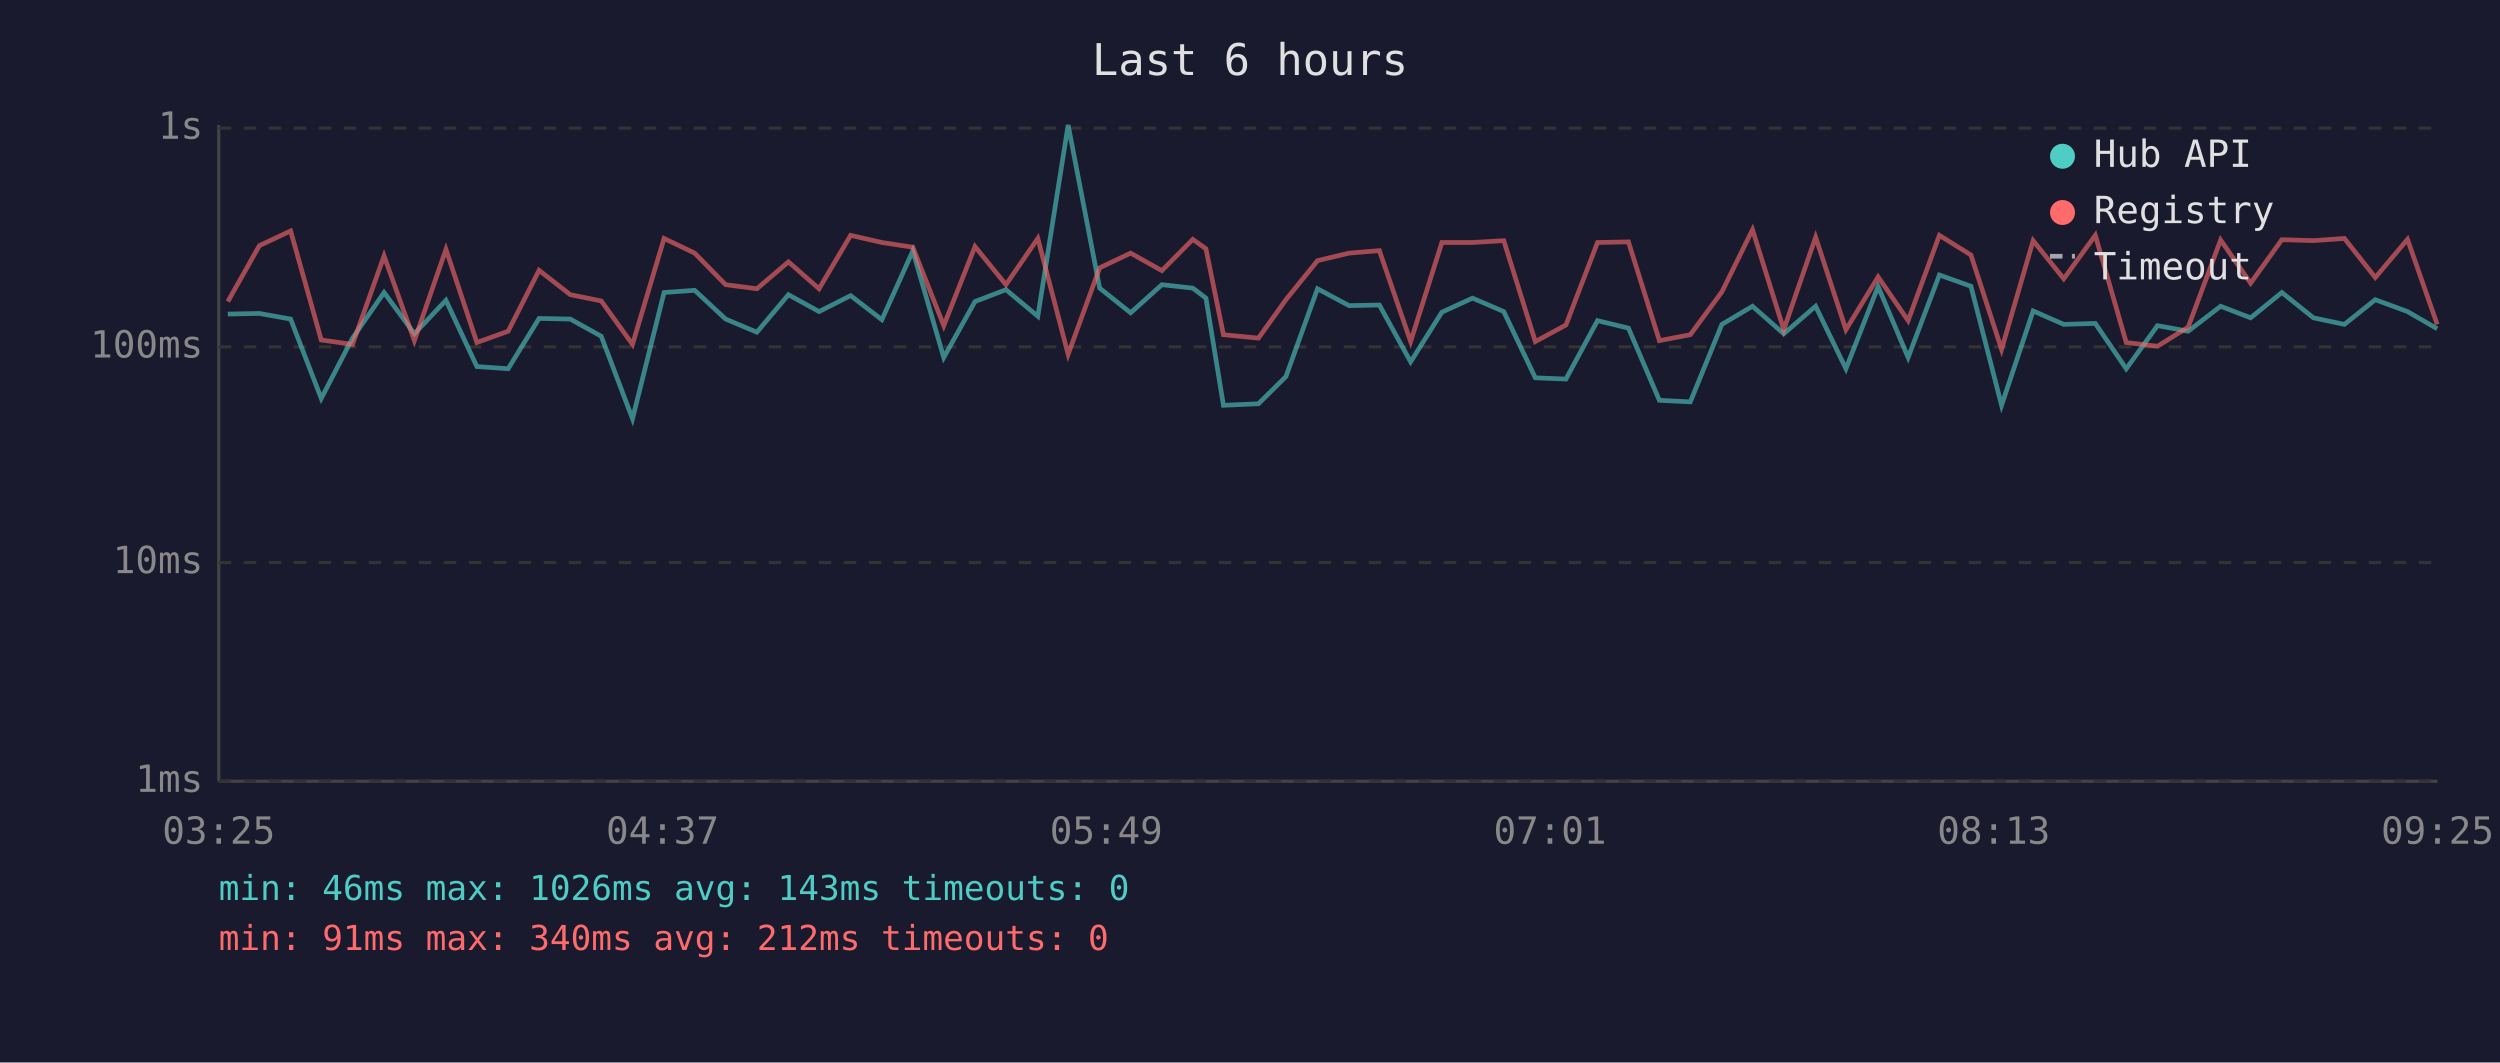
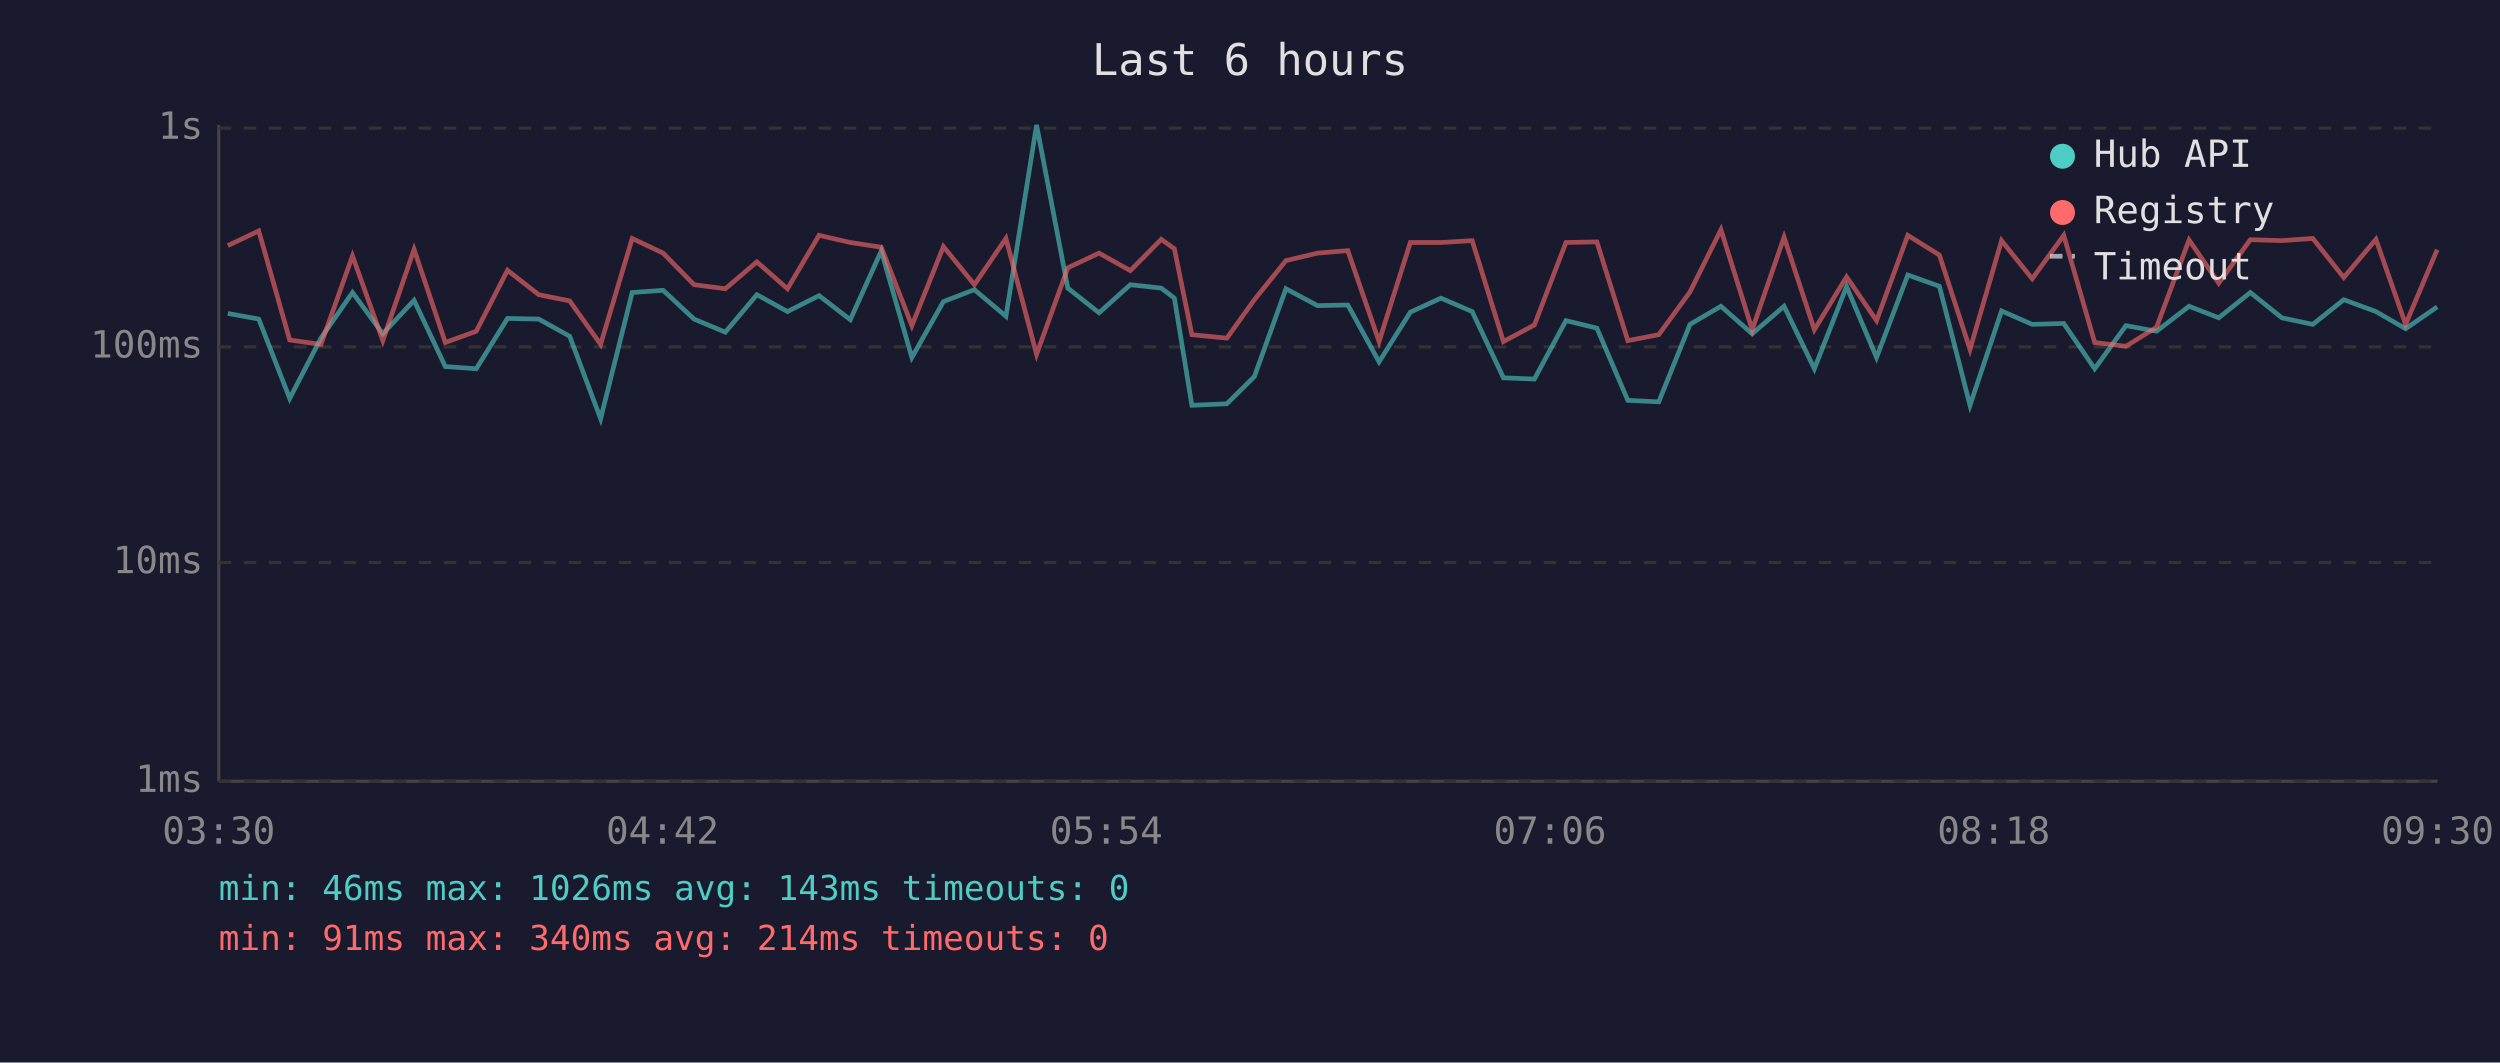
<svg xmlns="http://www.w3.org/2000/svg" viewBox="0 0 800 340" font-family="monospace" font-size="12">
  <rect width="800" height="340" fill="#1a1a2e" />
  <text x="400" y="24" fill="#e0e0e0" font-size="14" text-anchor="middle">Last 6 hours</text>
  <line x1="70" y1="40" x2="70" y2="250" stroke="#444" stroke-width="1" />
  <line x1="70" y1="250" x2="780" y2="250" stroke="#444" stroke-width="1" />
  <line x1="70" y1="250" x2="780" y2="250" stroke="#333" stroke-width="1" stroke-dasharray="4" />
  <text x="65" y="250" fill="#888" text-anchor="end" dominant-baseline="middle">1ms</text>
  <line x1="70" y1="180" x2="780" y2="180" stroke="#333" stroke-width="1" stroke-dasharray="4" />
  <text x="65" y="180" fill="#888" text-anchor="end" dominant-baseline="middle">10ms</text>
  <line x1="70" y1="111" x2="780" y2="111" stroke="#333" stroke-width="1" stroke-dasharray="4" />
  <text x="65" y="111" fill="#888" text-anchor="end" dominant-baseline="middle">100ms</text>
  <line x1="70" y1="41" x2="780" y2="41" stroke="#333" stroke-width="1" stroke-dasharray="4" />
  <text x="65" y="41" fill="#888" text-anchor="end" dominant-baseline="middle">1s</text>
-   <text x="70" y="270" fill="#888" text-anchor="middle">03:25</text>
-   <text x="212" y="270" fill="#888" text-anchor="middle">04:37</text>
-   <text x="354" y="270" fill="#888" text-anchor="middle">05:49</text>
-   <text x="496" y="270" fill="#888" text-anchor="middle">07:01</text>
-   <text x="638" y="270" fill="#888" text-anchor="middle">08:13</text>
-   <text x="780" y="270" fill="#888" text-anchor="middle">09:25</text>
-   <polyline points="72.9,100.5 83.0,100.3 93.0,102.1 102.8,127.5 112.8,108.2 122.9,93.6 132.6,106.8 142.7,96.1 152.6,117.3 162.6,118.0 172.5,101.9 182.5,102.1 192.4,107.6 202.4,134.0 212.5,93.6 222.3,92.9 232.2,102.1 242.2,106.3 252.3,94.3 262.1,99.7 272.2,94.6 282.2,102.3 292.1,80.3 302.0,114.4 312.0,96.5 321.9,92.7 332.1,101.2 341.8,40.0 351.9,92.2 361.8,100.1 371.8,91.1 381.7,92.2 385.9,95.4 391.5,129.7 402.7,129.2 411.5,120.5 421.6,92.4 431.7,97.8 441.4,97.6 451.4,115.8 461.4,99.9 471.2,95.4 481.2,99.7 491.3,120.9 501.1,121.3 511.2,102.6 521.1,105.0 531.0,128.1 540.9,128.6 551.0,103.8 560.8,98.0 570.8,106.8 581.0,98.0 590.7,118.0 601.0,91.7 610.6,114.4 620.6,88.0 630.7,91.6 640.5,129.7 650.6,99.5 660.4,103.8 670.5,103.5 680.4,118.0 690.4,104.2 700.2,106.0 710.6,98.0 720.2,101.7 730.2,93.6 740.3,101.7 750.2,103.8 760.1,95.9 770.4,99.7 779.9,105.2" fill="none" stroke="#4ecdc4" stroke-width="1.5" opacity="0.6" />
-   <polyline points="72.9,96.5 83.0,78.6 93.0,73.9 102.8,108.8 112.8,110.2 122.9,81.9 132.6,109.0 142.7,79.8 152.6,109.6 162.6,106.0 172.5,86.5 182.5,94.3 192.4,96.3 202.4,110.2 212.5,76.3 222.3,81.0 232.2,91.1 242.2,92.4 252.3,83.8 262.1,92.4 272.2,75.3 282.2,77.6 292.1,79.1 302.0,104.2 312.0,78.9 321.9,91.1 332.1,76.3 341.8,113.4 351.9,85.7 361.8,81.0 371.8,86.6 381.7,76.6 385.9,79.6 391.5,107.1 402.7,108.2 411.5,95.9 421.6,83.4 431.7,81.0 441.4,80.2 451.4,109.3 461.4,77.6 471.2,77.6 481.2,77.0 491.3,109.3 501.1,104.0 511.2,77.6 521.1,77.4 531.0,109.0 540.9,107.1 551.0,93.4 560.8,73.5 570.8,105.5 581.0,75.9 590.7,105.5 601.0,88.6 610.6,102.6 620.6,75.3 630.7,81.6 640.5,111.8 650.6,77.0 660.4,89.2 670.5,75.3 680.4,109.6 690.4,110.8 700.2,104.7 710.6,76.8 720.2,90.6 730.2,76.7 740.3,77.0 750.2,76.3 760.1,88.8 770.4,76.6 779.9,103.8" fill="none" stroke="#ff6b6b" stroke-width="1.5" opacity="0.6" />
+   <text x="70" y="270" fill="#888" text-anchor="middle">03:30</text>
+   <text x="212" y="270" fill="#888" text-anchor="middle">04:42</text>
+   <text x="354" y="270" fill="#888" text-anchor="middle">05:54</text>
+   <text x="496" y="270" fill="#888" text-anchor="middle">07:06</text>
+   <text x="638" y="270" fill="#888" text-anchor="middle">08:18</text>
+   <text x="780" y="270" fill="#888" text-anchor="middle">09:30</text>
+   <polyline points="72.9,100.3 82.8,102.1 92.7,127.5 102.7,108.2 112.8,93.6 122.5,106.8 132.5,96.1 142.5,117.3 152.4,118.0 162.4,101.9 172.4,102.1 182.3,107.6 192.2,134.0 202.3,93.6 212.2,92.9 222.1,102.1 232.1,106.3 242.2,94.3 252.0,99.7 262.1,94.6 272.1,102.3 282.0,80.3 291.8,114.4 301.9,96.5 311.8,92.7 321.9,101.2 331.7,40.0 341.7,92.2 351.7,100.1 361.7,91.1 371.6,92.2 375.8,95.4 381.4,129.7 392.6,129.2 401.4,120.5 411.5,92.4 421.6,97.8 431.3,97.6 441.3,115.8 451.3,99.9 461.1,95.4 471.1,99.7 481.1,120.9 491.0,121.3 501.1,102.6 511.0,105.0 520.9,128.1 530.8,128.6 540.8,103.8 550.7,98.0 560.7,106.8 570.9,98.0 580.6,118.0 590.9,91.7 600.5,114.4 610.5,88.0 620.6,91.6 630.4,129.7 640.5,99.5 650.3,103.8 660.4,103.5 670.3,118.0 680.3,104.2 690.1,106.0 700.5,98.0 710.0,101.7 720.1,93.6 730.2,101.7 740.1,103.8 750.0,95.9 760.3,99.7 769.8,105.2 779.9,98.2" fill="none" stroke="#4ecdc4" stroke-width="1.5" opacity="0.6" />
+   <polyline points="72.9,78.6 82.8,73.9 92.7,108.8 102.7,110.2 112.8,81.9 122.5,109.0 132.5,79.8 142.5,109.6 152.4,106.0 162.4,86.5 172.4,94.3 182.3,96.3 192.2,110.2 202.3,76.3 212.2,81.0 222.1,91.1 232.1,92.4 242.2,83.8 252.0,92.4 262.1,75.3 272.1,77.6 282.0,79.1 291.8,104.2 301.9,78.9 311.8,91.1 321.9,76.3 331.7,113.4 341.7,85.7 351.7,81.0 361.7,86.6 371.6,76.6 375.8,79.6 381.4,107.1 392.6,108.2 401.4,95.9 411.5,83.4 421.6,81.0 431.3,80.2 441.3,109.3 451.3,77.6 461.1,77.6 471.1,77.0 481.1,109.3 491.0,104.0 501.1,77.6 511.0,77.4 520.9,109.0 530.8,107.1 540.8,93.4 550.7,73.5 560.7,105.5 570.9,75.9 580.6,105.5 590.9,88.6 600.5,102.6 610.5,75.3 620.6,81.6 630.4,111.8 640.5,77.0 650.3,89.2 660.4,75.3 670.3,109.6 680.3,110.8 690.1,104.7 700.5,76.8 710.0,90.6 720.1,76.7 730.2,77.0 740.1,76.3 750.0,88.8 760.3,76.6 769.8,103.8 779.9,79.9" fill="none" stroke="#ff6b6b" stroke-width="1.5" opacity="0.6" />
  <circle cx="660" cy="50" r="4" fill="#4ecdc4" />
  <text x="670" y="50" fill="#e0e0e0" dominant-baseline="middle">Hub API</text>
  <circle cx="660" cy="68" r="4" fill="#ff6b6b" />
  <text x="670" y="68" fill="#e0e0e0" dominant-baseline="middle">Registry</text>
  <line x1="656" y1="82" x2="664" y2="82" stroke="#e0e0e0" stroke-width="1.5" stroke-dasharray="4,3" opacity="0.7" />
  <text x="670" y="86" fill="#e0e0e0" dominant-baseline="middle">Timeout</text>
  <text x="70" y="288" fill="#4ecdc4" font-size="11">min: 46ms  max: 1026ms  avg: 143ms  timeouts: 0</text>
-   <text x="70" y="304" fill="#ff6b6b" font-size="11">min: 91ms  max: 340ms  avg: 212ms  timeouts: 0</text>
+   <text x="70" y="304" fill="#ff6b6b" font-size="11">min: 91ms  max: 340ms  avg: 214ms  timeouts: 0</text>
</svg>
